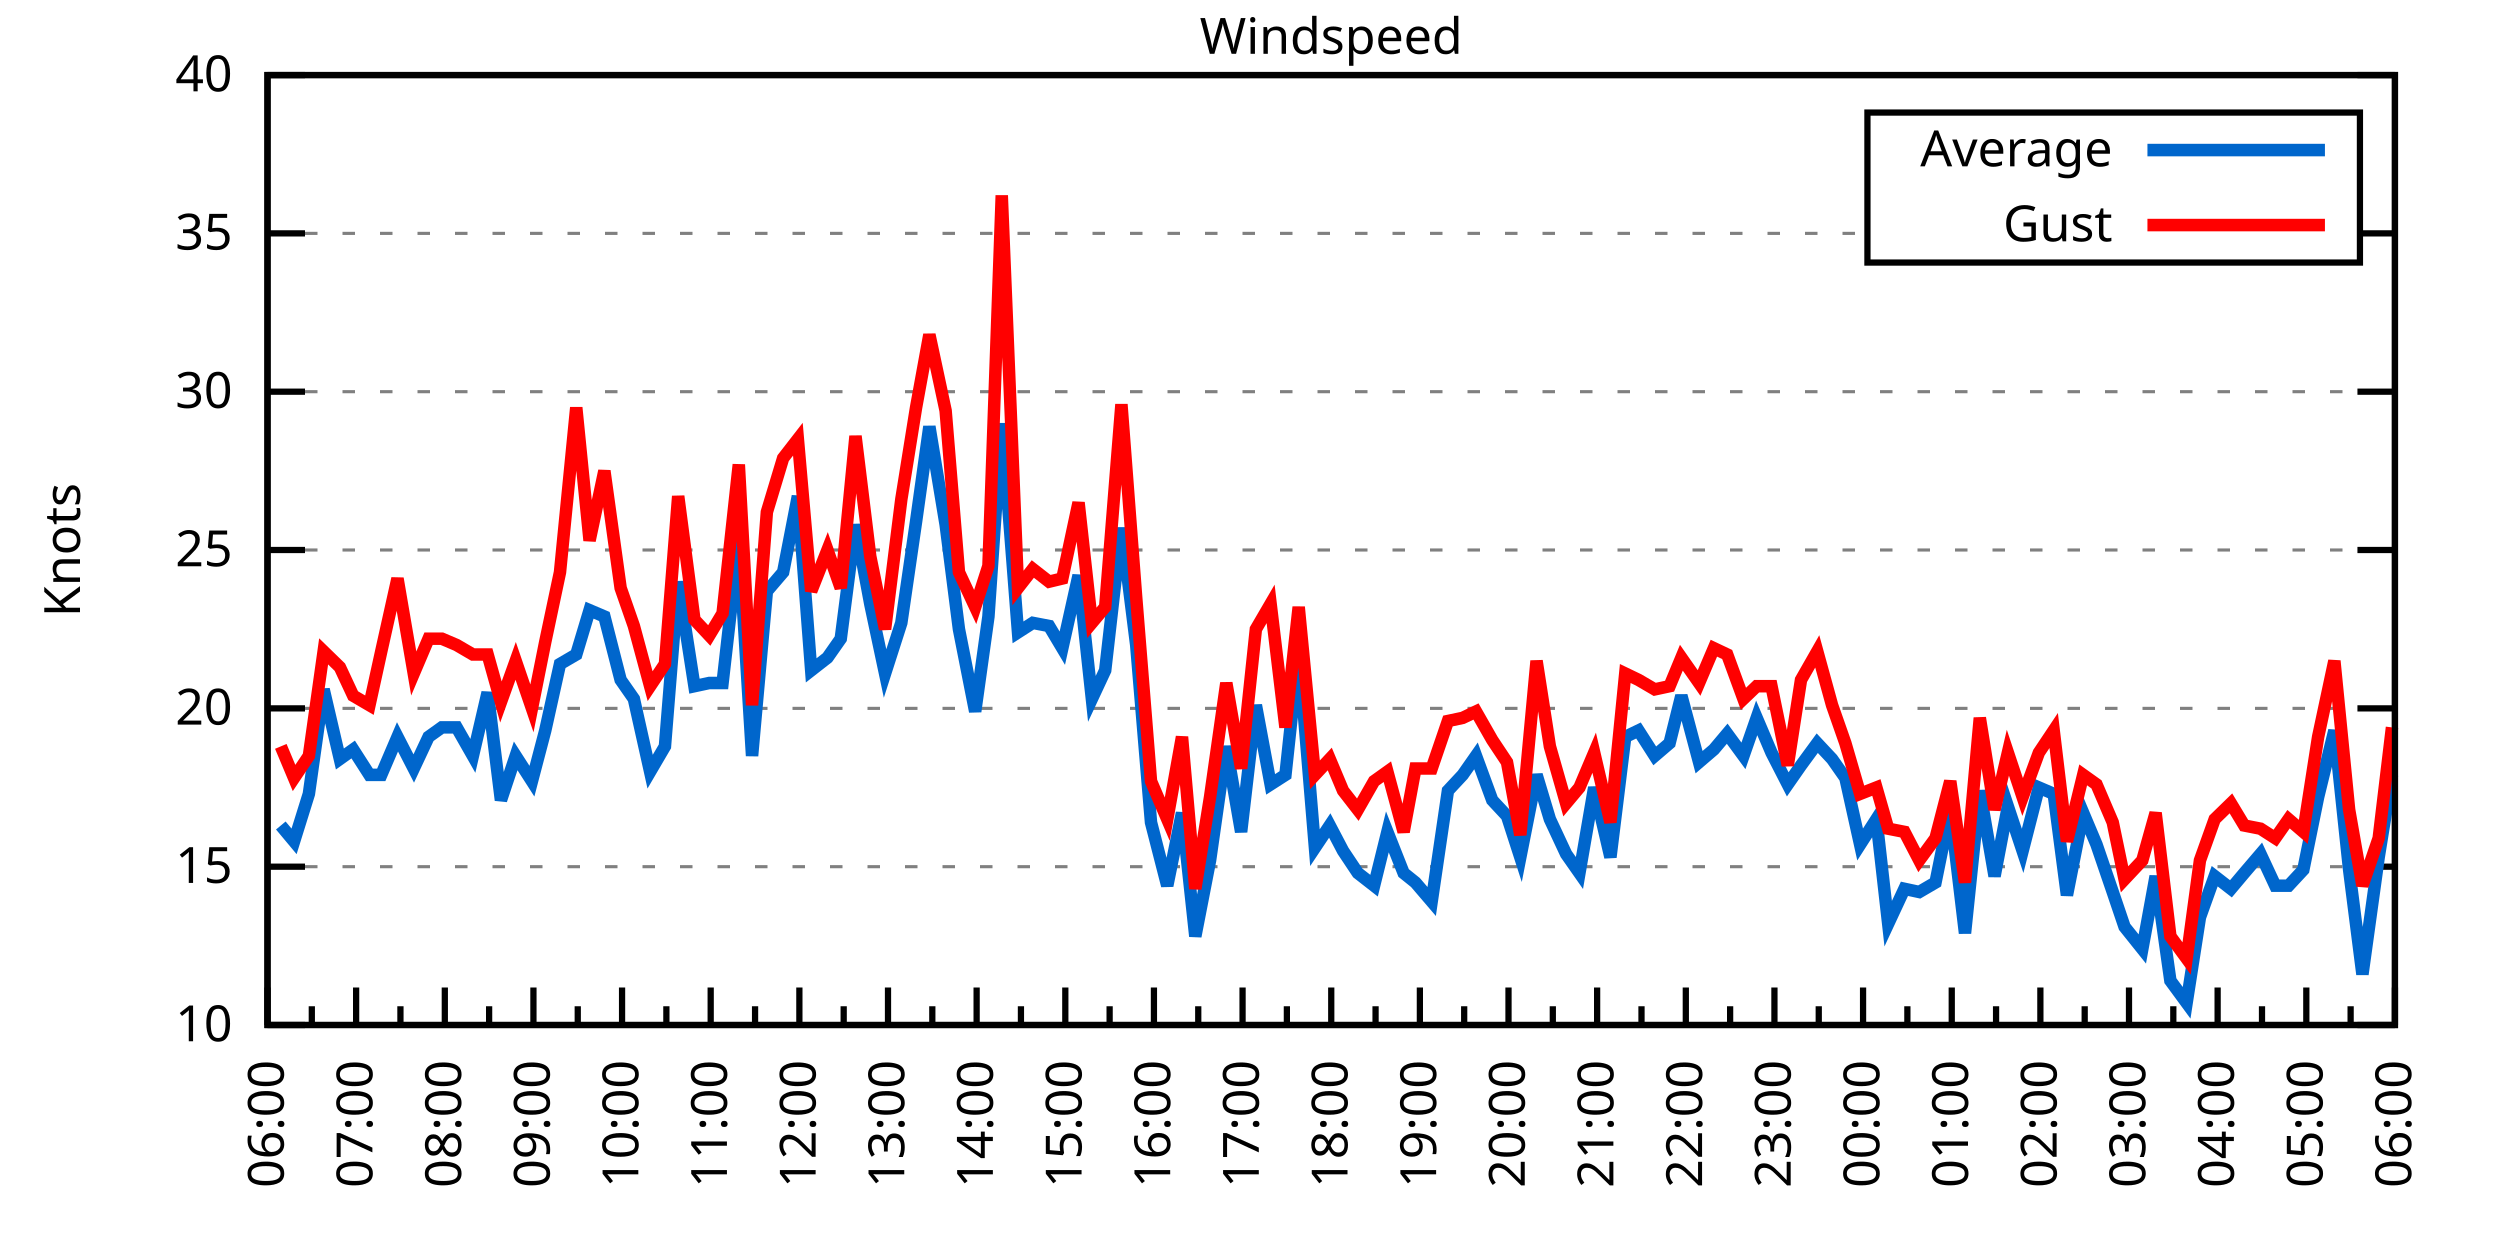
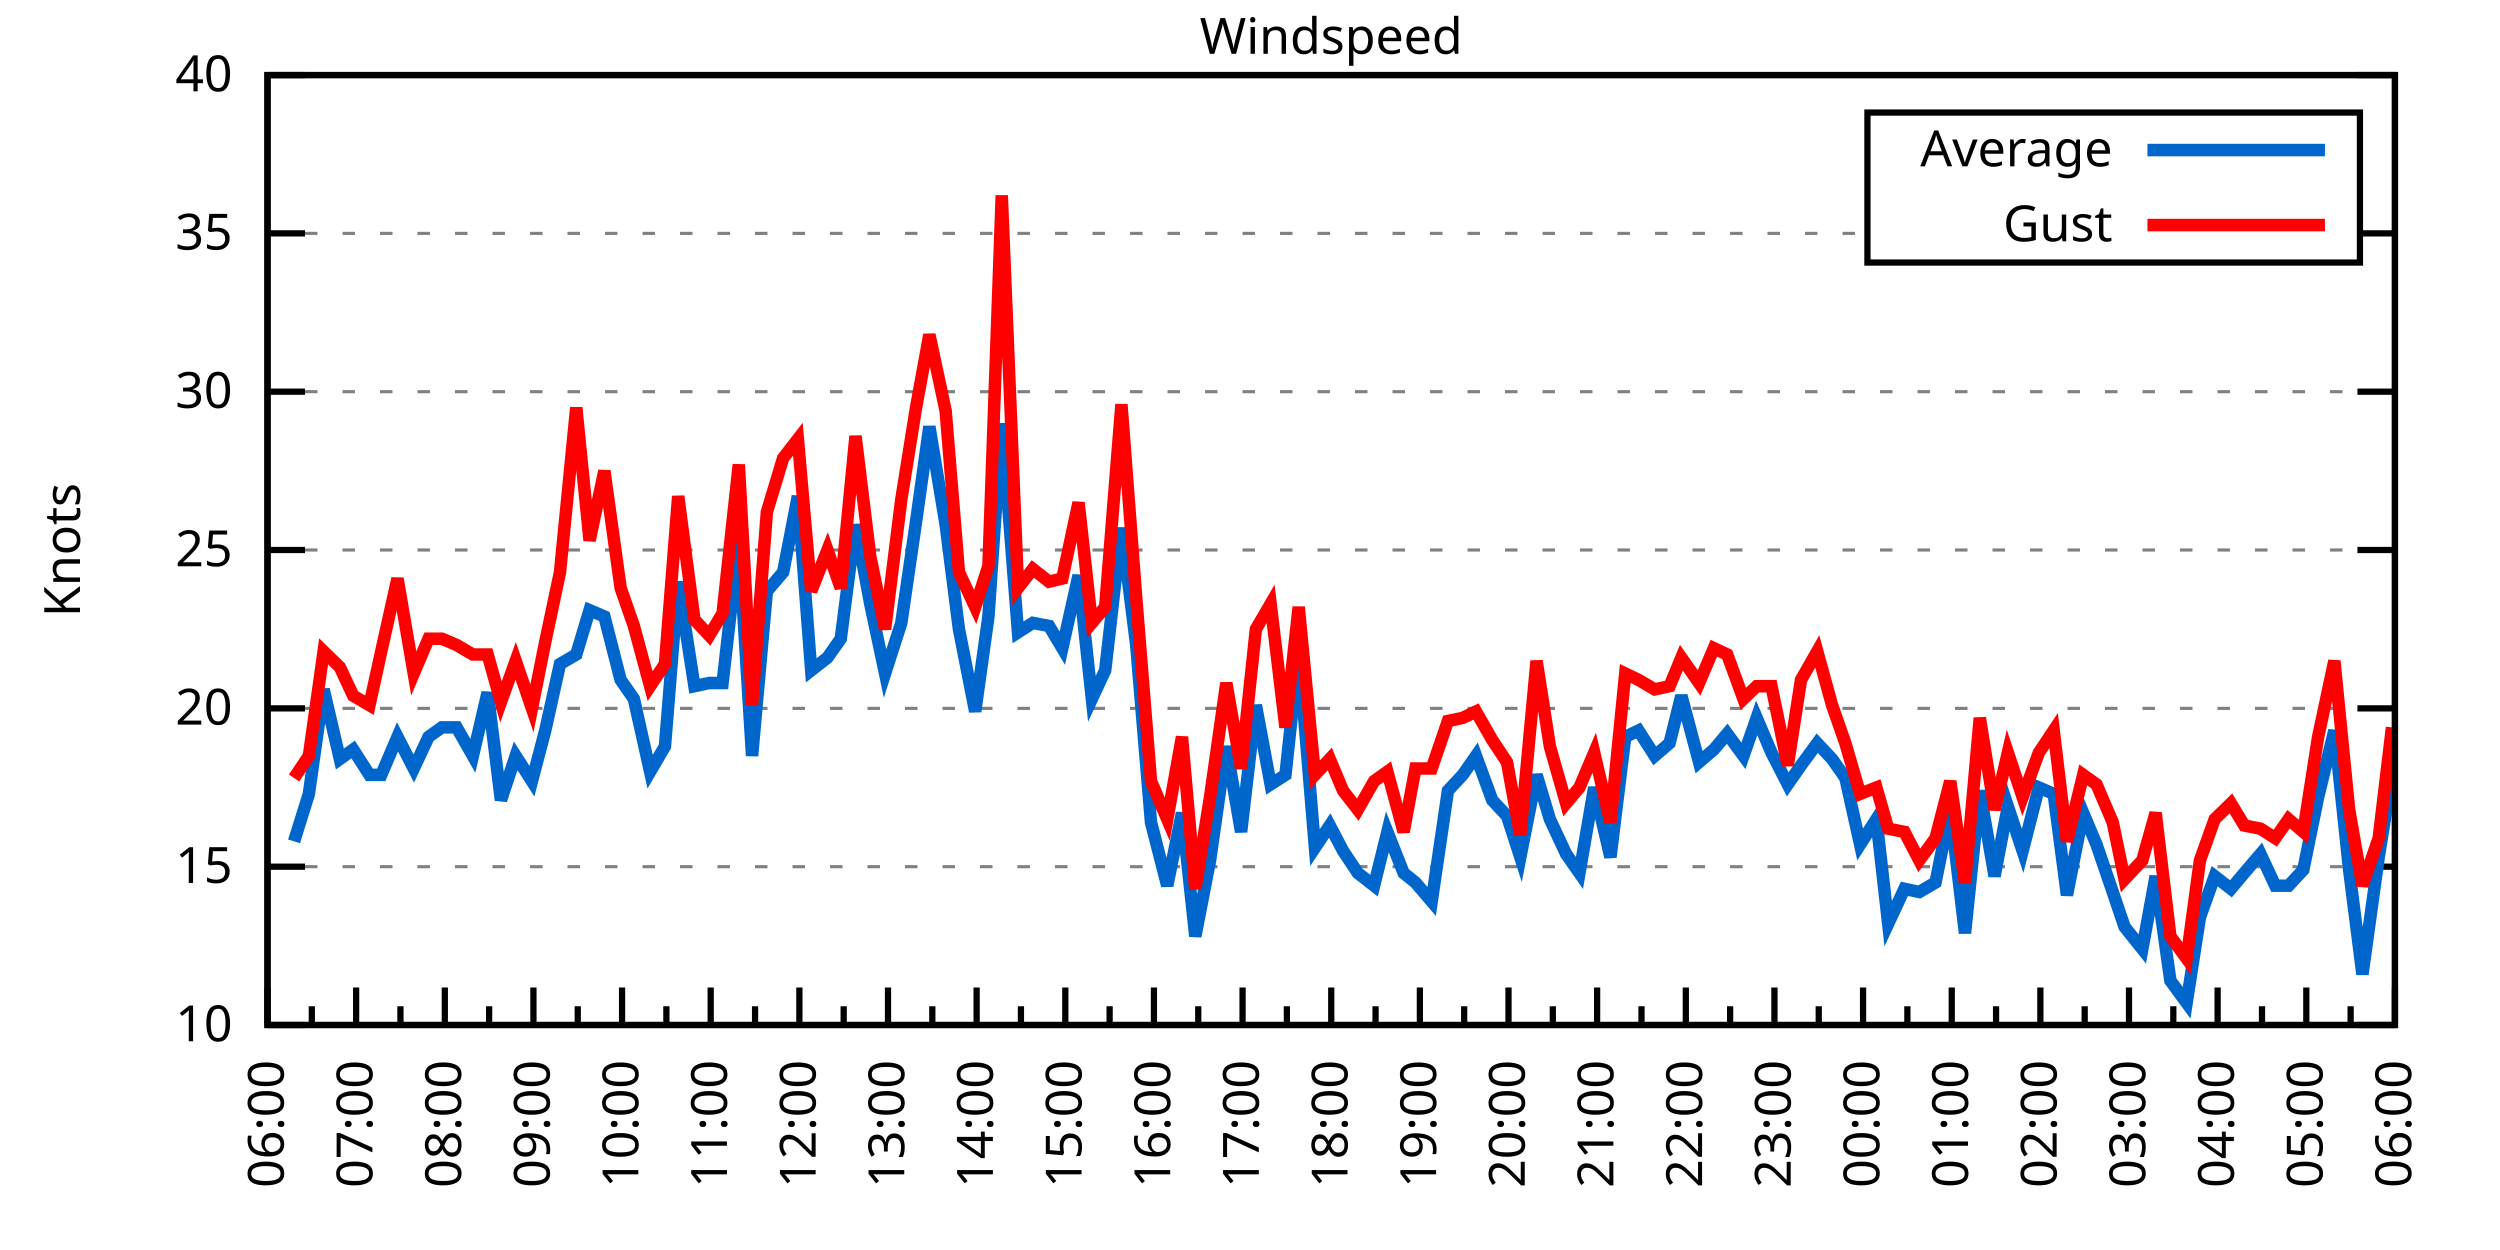
<svg xmlns="http://www.w3.org/2000/svg" xmlns:xlink="http://www.w3.org/1999/xlink" width="400" height="200" viewBox="0 0 400 200">
  <g id="gnuplot_canvas">
    <rect x="0" y="0" width="400" height="200" fill="none" />
    <defs>
      <circle id="gpDot" r="0.5" stroke-width="0.5" stroke="currentColor" />
      <path id="gpPt0" stroke-width="0.333" stroke="currentColor" d="M-1,0 h2 M0,-1 v2" />
      <path id="gpPt1" stroke-width="0.333" stroke="currentColor" d="M-1,-1 L1,1 M1,-1 L-1,1" />
      <path id="gpPt2" stroke-width="0.333" stroke="currentColor" d="M-1,0 L1,0 M0,-1 L0,1 M-1,-1 L1,1 M-1,1 L1,-1" />
      <rect id="gpPt3" stroke-width="0.333" stroke="currentColor" x="-1" y="-1" width="2" height="2" />
      <rect id="gpPt4" stroke-width="0.333" stroke="currentColor" fill="currentColor" x="-1" y="-1" width="2" height="2" />
      <circle id="gpPt5" stroke-width="0.333" stroke="currentColor" cx="0" cy="0" r="1" />
      <use xlink:href="#gpPt5" id="gpPt6" fill="currentColor" stroke="none" />
      <path id="gpPt7" stroke-width="0.333" stroke="currentColor" d="M0,-1.33 L-1.33,0.67 L1.33,0.67 z" />
      <use xlink:href="#gpPt7" id="gpPt8" fill="currentColor" stroke="none" />
      <use xlink:href="#gpPt7" id="gpPt9" stroke="currentColor" transform="rotate(180)" />
      <use xlink:href="#gpPt9" id="gpPt10" fill="currentColor" stroke="none" />
      <use xlink:href="#gpPt3" id="gpPt11" stroke="currentColor" transform="rotate(45)" />
      <use xlink:href="#gpPt11" id="gpPt12" fill="currentColor" stroke="none" />
      <path id="gpPt13" stroke-width="0.333" stroke="currentColor" d="M0,1.330 L1.265,0.411 L0.782,-1.067 L-0.782,-1.076 L-1.265,0.411 z" />
      <use xlink:href="#gpPt13" id="gpPt14" fill="currentColor" stroke="none" />
      <filter id="textbox" filterUnits="objectBoundingBox" x="0" y="0" height="1" width="1">
        <feFlood flood-color="white" flood-opacity="1" result="bgnd" />
        <feComposite in="SourceGraphic" in2="bgnd" operator="atop" />
      </filter>
      <filter id="greybox" filterUnits="objectBoundingBox" x="0" y="0" height="1" width="1">
        <feFlood flood-color="lightgrey" flood-opacity="1" result="grey" />
        <feComposite in="SourceGraphic" in2="grey" operator="atop" />
      </filter>
    </defs>
    <g fill="none" color="white" stroke="currentColor" stroke-width="1.00" stroke-linecap="butt" stroke-linejoin="miter">
</g>
    <g fill="none" color="black" stroke="currentColor" stroke-width="1.00" stroke-linecap="butt" stroke-linejoin="miter">
      <g stroke="none" shape-rendering="crispEdges">
        <polygon fill="rgb(255, 255, 255)" points="42.80,164.00 383.18,164.00 383.18,12.02 42.80,12.02 " />
      </g>
    </g>
    <g fill="none" color="black" stroke="currentColor" stroke-width="1.00" stroke-linecap="butt" stroke-linejoin="miter">
</g>
    <g fill="none" color="black" stroke="black" stroke-width="0.50" stroke-linecap="butt" stroke-linejoin="miter">
</g>
    <g fill="none" color="gray" stroke="currentColor" stroke-width="0.50" stroke-linecap="butt" stroke-linejoin="miter">
      <path stroke="gray" stroke-dasharray="2,4" class="gridline" d="M42.80,164.00 L383.19,164.00  " />
    </g>
    <g fill="none" color="gray" stroke="gray" stroke-width="1.00" stroke-linecap="butt" stroke-linejoin="miter">
</g>
    <g fill="none" color="black" stroke="currentColor" stroke-width="1.00" stroke-linecap="butt" stroke-linejoin="miter">
      <path stroke="black" d="M42.80,164.00 L48.80,164.00 M383.19,164.00 L377.19,164.00  " />
      <g transform="translate(37.20,166.60)" stroke="none" fill="black" font-family="Sans" font-size="8.00" text-anchor="end">
        <text>
          <tspan font-family="Sans"> 10</tspan>
        </text>
      </g>
    </g>
    <g fill="none" color="black" stroke="currentColor" stroke-width="1.00" stroke-linecap="butt" stroke-linejoin="miter">
</g>
    <g fill="none" color="black" stroke="black" stroke-width="0.50" stroke-linecap="butt" stroke-linejoin="miter">
</g>
    <g fill="none" color="gray" stroke="currentColor" stroke-width="0.50" stroke-linecap="butt" stroke-linejoin="miter">
      <path stroke="gray" stroke-dasharray="2,4" class="gridline" d="M42.80,138.67 L383.19,138.67  " />
    </g>
    <g fill="none" color="gray" stroke="gray" stroke-width="1.00" stroke-linecap="butt" stroke-linejoin="miter">
</g>
    <g fill="none" color="black" stroke="currentColor" stroke-width="1.00" stroke-linecap="butt" stroke-linejoin="miter">
      <path stroke="black" d="M42.80,138.67 L48.80,138.67 M383.19,138.67 L377.19,138.67  " />
      <g transform="translate(37.20,141.27)" stroke="none" fill="black" font-family="Sans" font-size="8.00" text-anchor="end">
        <text>
          <tspan font-family="Sans"> 15</tspan>
        </text>
      </g>
    </g>
    <g fill="none" color="black" stroke="currentColor" stroke-width="1.00" stroke-linecap="butt" stroke-linejoin="miter">
</g>
    <g fill="none" color="black" stroke="black" stroke-width="0.50" stroke-linecap="butt" stroke-linejoin="miter">
</g>
    <g fill="none" color="gray" stroke="currentColor" stroke-width="0.50" stroke-linecap="butt" stroke-linejoin="miter">
      <path stroke="gray" stroke-dasharray="2,4" class="gridline" d="M42.80,113.34 L383.19,113.34  " />
    </g>
    <g fill="none" color="gray" stroke="gray" stroke-width="1.00" stroke-linecap="butt" stroke-linejoin="miter">
</g>
    <g fill="none" color="black" stroke="currentColor" stroke-width="1.00" stroke-linecap="butt" stroke-linejoin="miter">
      <path stroke="black" d="M42.80,113.34 L48.80,113.34 M383.19,113.34 L377.19,113.34  " />
      <g transform="translate(37.20,115.94)" stroke="none" fill="black" font-family="Sans" font-size="8.00" text-anchor="end">
        <text>
          <tspan font-family="Sans"> 20</tspan>
        </text>
      </g>
    </g>
    <g fill="none" color="black" stroke="currentColor" stroke-width="1.00" stroke-linecap="butt" stroke-linejoin="miter">
</g>
    <g fill="none" color="black" stroke="black" stroke-width="0.50" stroke-linecap="butt" stroke-linejoin="miter">
</g>
    <g fill="none" color="gray" stroke="currentColor" stroke-width="0.50" stroke-linecap="butt" stroke-linejoin="miter">
      <path stroke="gray" stroke-dasharray="2,4" class="gridline" d="M42.80,88.00 L383.19,88.00  " />
    </g>
    <g fill="none" color="gray" stroke="gray" stroke-width="1.00" stroke-linecap="butt" stroke-linejoin="miter">
</g>
    <g fill="none" color="black" stroke="currentColor" stroke-width="1.00" stroke-linecap="butt" stroke-linejoin="miter">
      <path stroke="black" d="M42.80,88.00 L48.80,88.00 M383.19,88.00 L377.19,88.00  " />
      <g transform="translate(37.20,90.60)" stroke="none" fill="black" font-family="Sans" font-size="8.00" text-anchor="end">
        <text>
          <tspan font-family="Sans"> 25</tspan>
        </text>
      </g>
    </g>
    <g fill="none" color="black" stroke="currentColor" stroke-width="1.00" stroke-linecap="butt" stroke-linejoin="miter">
</g>
    <g fill="none" color="black" stroke="black" stroke-width="0.50" stroke-linecap="butt" stroke-linejoin="miter">
</g>
    <g fill="none" color="gray" stroke="currentColor" stroke-width="0.50" stroke-linecap="butt" stroke-linejoin="miter">
      <path stroke="gray" stroke-dasharray="2,4" class="gridline" d="M42.80,62.67 L383.19,62.67  " />
    </g>
    <g fill="none" color="gray" stroke="gray" stroke-width="1.00" stroke-linecap="butt" stroke-linejoin="miter">
</g>
    <g fill="none" color="black" stroke="currentColor" stroke-width="1.00" stroke-linecap="butt" stroke-linejoin="miter">
      <path stroke="black" d="M42.80,62.67 L48.80,62.67 M383.19,62.67 L377.19,62.67  " />
      <g transform="translate(37.20,65.27)" stroke="none" fill="black" font-family="Sans" font-size="8.00" text-anchor="end">
        <text>
          <tspan font-family="Sans"> 30</tspan>
        </text>
      </g>
    </g>
    <g fill="none" color="black" stroke="currentColor" stroke-width="1.00" stroke-linecap="butt" stroke-linejoin="miter">
</g>
    <g fill="none" color="black" stroke="black" stroke-width="0.50" stroke-linecap="butt" stroke-linejoin="miter">
</g>
    <g fill="none" color="gray" stroke="currentColor" stroke-width="0.50" stroke-linecap="butt" stroke-linejoin="miter">
      <path stroke="gray" stroke-dasharray="2,4" class="gridline" d="M42.80,37.34 L298.79,37.34 M377.59,37.34 L383.19,37.34  " />
    </g>
    <g fill="none" color="gray" stroke="gray" stroke-width="1.00" stroke-linecap="butt" stroke-linejoin="miter">
</g>
    <g fill="none" color="black" stroke="currentColor" stroke-width="1.00" stroke-linecap="butt" stroke-linejoin="miter">
      <path stroke="black" d="M42.80,37.34 L48.80,37.34 M383.19,37.34 L377.19,37.34  " />
      <g transform="translate(37.20,39.94)" stroke="none" fill="black" font-family="Sans" font-size="8.00" text-anchor="end">
        <text>
          <tspan font-family="Sans"> 35</tspan>
        </text>
      </g>
    </g>
    <g fill="none" color="black" stroke="currentColor" stroke-width="1.00" stroke-linecap="butt" stroke-linejoin="miter">
</g>
    <g fill="none" color="black" stroke="black" stroke-width="0.50" stroke-linecap="butt" stroke-linejoin="miter">
</g>
    <g fill="none" color="gray" stroke="currentColor" stroke-width="0.50" stroke-linecap="butt" stroke-linejoin="miter">
      <path stroke="gray" stroke-dasharray="2,4" class="gridline" d="M42.80,12.01 L383.19,12.01  " />
    </g>
    <g fill="none" color="gray" stroke="gray" stroke-width="1.00" stroke-linecap="butt" stroke-linejoin="miter">
</g>
    <g fill="none" color="black" stroke="currentColor" stroke-width="1.00" stroke-linecap="butt" stroke-linejoin="miter">
      <path stroke="black" d="M42.80,12.01 L48.80,12.01 M383.19,12.01 L377.19,12.01  " />
      <g transform="translate(37.20,14.61)" stroke="none" fill="black" font-family="Sans" font-size="8.00" text-anchor="end">
        <text>
          <tspan font-family="Sans"> 40</tspan>
        </text>
      </g>
    </g>
    <g fill="none" color="black" stroke="currentColor" stroke-width="1.00" stroke-linecap="butt" stroke-linejoin="miter">
      <path stroke="black" d="M42.80,164.00 L42.80,158.00  " />
      <g transform="translate(45.40,169.60) rotate(270)" stroke="none" fill="black" font-family="Sans" font-size="8.00" text-anchor="end">
        <text>
          <tspan font-family="Sans">06:00</tspan>
        </text>
      </g>
    </g>
    <g fill="none" color="black" stroke="currentColor" stroke-width="1.00" stroke-linecap="butt" stroke-linejoin="miter">
      <path stroke="black" d="M49.89,164.00 L49.89,161.00 M56.98,164.00 L56.98,158.00  " />
      <g transform="translate(59.58,169.60) rotate(270)" stroke="none" fill="black" font-family="Sans" font-size="8.00" text-anchor="end">
        <text>
          <tspan font-family="Sans">07:00</tspan>
        </text>
      </g>
    </g>
    <g fill="none" color="black" stroke="currentColor" stroke-width="1.00" stroke-linecap="butt" stroke-linejoin="miter">
      <path stroke="black" d="M64.07,164.00 L64.07,161.00 M71.17,164.00 L71.17,158.00  " />
      <g transform="translate(73.77,169.60) rotate(270)" stroke="none" fill="black" font-family="Sans" font-size="8.00" text-anchor="end">
        <text>
          <tspan font-family="Sans">08:00</tspan>
        </text>
      </g>
    </g>
    <g fill="none" color="black" stroke="currentColor" stroke-width="1.00" stroke-linecap="butt" stroke-linejoin="miter">
      <path stroke="black" d="M78.26,164.00 L78.26,161.00 M85.35,164.00 L85.35,158.00  " />
      <g transform="translate(87.95,169.60) rotate(270)" stroke="none" fill="black" font-family="Sans" font-size="8.00" text-anchor="end">
        <text>
          <tspan font-family="Sans">09:00</tspan>
        </text>
      </g>
    </g>
    <g fill="none" color="black" stroke="currentColor" stroke-width="1.00" stroke-linecap="butt" stroke-linejoin="miter">
      <path stroke="black" d="M92.44,164.00 L92.44,161.00 M99.53,164.00 L99.53,158.00  " />
      <g transform="translate(102.13,169.60) rotate(270)" stroke="none" fill="black" font-family="Sans" font-size="8.00" text-anchor="end">
        <text>
          <tspan font-family="Sans">10:00</tspan>
        </text>
      </g>
    </g>
    <g fill="none" color="black" stroke="currentColor" stroke-width="1.00" stroke-linecap="butt" stroke-linejoin="miter">
      <path stroke="black" d="M106.62,164.00 L106.62,161.00 M113.71,164.00 L113.71,158.00  " />
      <g transform="translate(116.31,169.60) rotate(270)" stroke="none" fill="black" font-family="Sans" font-size="8.00" text-anchor="end">
        <text>
          <tspan font-family="Sans">11:00</tspan>
        </text>
      </g>
    </g>
    <g fill="none" color="black" stroke="currentColor" stroke-width="1.00" stroke-linecap="butt" stroke-linejoin="miter">
      <path stroke="black" d="M120.81,164.00 L120.81,161.00 M127.90,164.00 L127.90,158.00  " />
      <g transform="translate(130.50,169.60) rotate(270)" stroke="none" fill="black" font-family="Sans" font-size="8.00" text-anchor="end">
        <text>
          <tspan font-family="Sans">12:00</tspan>
        </text>
      </g>
    </g>
    <g fill="none" color="black" stroke="currentColor" stroke-width="1.00" stroke-linecap="butt" stroke-linejoin="miter">
      <path stroke="black" d="M134.99,164.00 L134.99,161.00 M142.08,164.00 L142.08,158.00  " />
      <g transform="translate(144.68,169.60) rotate(270)" stroke="none" fill="black" font-family="Sans" font-size="8.00" text-anchor="end">
        <text>
          <tspan font-family="Sans">13:00</tspan>
        </text>
      </g>
    </g>
    <g fill="none" color="black" stroke="currentColor" stroke-width="1.00" stroke-linecap="butt" stroke-linejoin="miter">
      <path stroke="black" d="M149.17,164.00 L149.17,161.00 M156.26,164.00 L156.26,158.00  " />
      <g transform="translate(158.86,169.60) rotate(270)" stroke="none" fill="black" font-family="Sans" font-size="8.00" text-anchor="end">
        <text>
          <tspan font-family="Sans">14:00</tspan>
        </text>
      </g>
    </g>
    <g fill="none" color="black" stroke="currentColor" stroke-width="1.00" stroke-linecap="butt" stroke-linejoin="miter">
      <path stroke="black" d="M163.35,164.00 L163.35,161.00 M170.45,164.00 L170.45,158.00  " />
      <g transform="translate(173.05,169.60) rotate(270)" stroke="none" fill="black" font-family="Sans" font-size="8.00" text-anchor="end">
        <text>
          <tspan font-family="Sans">15:00</tspan>
        </text>
      </g>
    </g>
    <g fill="none" color="black" stroke="currentColor" stroke-width="1.00" stroke-linecap="butt" stroke-linejoin="miter">
      <path stroke="black" d="M177.54,164.00 L177.54,161.00 M184.63,164.00 L184.63,158.00  " />
      <g transform="translate(187.23,169.60) rotate(270)" stroke="none" fill="black" font-family="Sans" font-size="8.00" text-anchor="end">
        <text>
          <tspan font-family="Sans">16:00</tspan>
        </text>
      </g>
    </g>
    <g fill="none" color="black" stroke="currentColor" stroke-width="1.00" stroke-linecap="butt" stroke-linejoin="miter">
      <path stroke="black" d="M191.72,164.00 L191.72,161.00 M198.81,164.00 L198.81,158.00  " />
      <g transform="translate(201.41,169.60) rotate(270)" stroke="none" fill="black" font-family="Sans" font-size="8.00" text-anchor="end">
        <text>
          <tspan font-family="Sans">17:00</tspan>
        </text>
      </g>
    </g>
    <g fill="none" color="black" stroke="currentColor" stroke-width="1.00" stroke-linecap="butt" stroke-linejoin="miter">
      <path stroke="black" d="M205.90,164.00 L205.90,161.00 M213.00,164.00 L213.00,158.00  " />
      <g transform="translate(215.60,169.60) rotate(270)" stroke="none" fill="black" font-family="Sans" font-size="8.00" text-anchor="end">
        <text>
          <tspan font-family="Sans">18:00</tspan>
        </text>
      </g>
    </g>
    <g fill="none" color="black" stroke="currentColor" stroke-width="1.00" stroke-linecap="butt" stroke-linejoin="miter">
      <path stroke="black" d="M220.09,164.00 L220.09,161.00 M227.18,164.00 L227.18,158.00  " />
      <g transform="translate(229.78,169.60) rotate(270)" stroke="none" fill="black" font-family="Sans" font-size="8.00" text-anchor="end">
        <text>
          <tspan font-family="Sans">19:00</tspan>
        </text>
      </g>
    </g>
    <g fill="none" color="black" stroke="currentColor" stroke-width="1.00" stroke-linecap="butt" stroke-linejoin="miter">
      <path stroke="black" d="M234.27,164.00 L234.27,161.00 M241.36,164.00 L241.36,158.00  " />
      <g transform="translate(243.96,169.60) rotate(270)" stroke="none" fill="black" font-family="Sans" font-size="8.00" text-anchor="end">
        <text>
          <tspan font-family="Sans">20:00</tspan>
        </text>
      </g>
    </g>
    <g fill="none" color="black" stroke="currentColor" stroke-width="1.00" stroke-linecap="butt" stroke-linejoin="miter">
      <path stroke="black" d="M248.45,164.00 L248.45,161.00 M255.54,164.00 L255.54,158.00  " />
      <g transform="translate(258.14,169.60) rotate(270)" stroke="none" fill="black" font-family="Sans" font-size="8.00" text-anchor="end">
        <text>
          <tspan font-family="Sans">21:00</tspan>
        </text>
      </g>
    </g>
    <g fill="none" color="black" stroke="currentColor" stroke-width="1.00" stroke-linecap="butt" stroke-linejoin="miter">
      <path stroke="black" d="M262.64,164.00 L262.64,161.00 M269.73,164.00 L269.73,158.00  " />
      <g transform="translate(272.33,169.60) rotate(270)" stroke="none" fill="black" font-family="Sans" font-size="8.00" text-anchor="end">
        <text>
          <tspan font-family="Sans">22:00</tspan>
        </text>
      </g>
    </g>
    <g fill="none" color="black" stroke="currentColor" stroke-width="1.00" stroke-linecap="butt" stroke-linejoin="miter">
      <path stroke="black" d="M276.82,164.00 L276.82,161.00 M283.91,164.00 L283.91,158.00  " />
      <g transform="translate(286.51,169.60) rotate(270)" stroke="none" fill="black" font-family="Sans" font-size="8.00" text-anchor="end">
        <text>
          <tspan font-family="Sans">23:00</tspan>
        </text>
      </g>
    </g>
    <g fill="none" color="black" stroke="currentColor" stroke-width="1.00" stroke-linecap="butt" stroke-linejoin="miter">
      <path stroke="black" d="M291.00,164.00 L291.00,161.00 M298.09,164.00 L298.09,158.00  " />
      <g transform="translate(300.69,169.60) rotate(270)" stroke="none" fill="black" font-family="Sans" font-size="8.00" text-anchor="end">
        <text>
          <tspan font-family="Sans">00:00</tspan>
        </text>
      </g>
    </g>
    <g fill="none" color="black" stroke="currentColor" stroke-width="1.00" stroke-linecap="butt" stroke-linejoin="miter">
      <path stroke="black" d="M305.18,164.00 L305.18,161.00 M312.28,164.00 L312.28,158.00  " />
      <g transform="translate(314.88,169.60) rotate(270)" stroke="none" fill="black" font-family="Sans" font-size="8.00" text-anchor="end">
        <text>
          <tspan font-family="Sans">01:00</tspan>
        </text>
      </g>
    </g>
    <g fill="none" color="black" stroke="currentColor" stroke-width="1.00" stroke-linecap="butt" stroke-linejoin="miter">
      <path stroke="black" d="M319.37,164.00 L319.37,161.00 M326.46,164.00 L326.46,158.00  " />
      <g transform="translate(329.06,169.60) rotate(270)" stroke="none" fill="black" font-family="Sans" font-size="8.00" text-anchor="end">
        <text>
          <tspan font-family="Sans">02:00</tspan>
        </text>
      </g>
    </g>
    <g fill="none" color="black" stroke="currentColor" stroke-width="1.00" stroke-linecap="butt" stroke-linejoin="miter">
      <path stroke="black" d="M333.55,164.00 L333.55,161.00 M340.64,164.00 L340.64,158.00  " />
      <g transform="translate(343.24,169.60) rotate(270)" stroke="none" fill="black" font-family="Sans" font-size="8.00" text-anchor="end">
        <text>
          <tspan font-family="Sans">03:00</tspan>
        </text>
      </g>
    </g>
    <g fill="none" color="black" stroke="currentColor" stroke-width="1.00" stroke-linecap="butt" stroke-linejoin="miter">
      <path stroke="black" d="M347.73,164.00 L347.73,161.00 M354.82,164.00 L354.82,158.00  " />
      <g transform="translate(357.42,169.60) rotate(270)" stroke="none" fill="black" font-family="Sans" font-size="8.00" text-anchor="end">
        <text>
          <tspan font-family="Sans">04:00</tspan>
        </text>
      </g>
    </g>
    <g fill="none" color="black" stroke="currentColor" stroke-width="1.00" stroke-linecap="butt" stroke-linejoin="miter">
      <path stroke="black" d="M361.92,164.00 L361.92,161.00 M369.01,164.00 L369.01,158.00  " />
      <g transform="translate(371.61,169.60) rotate(270)" stroke="none" fill="black" font-family="Sans" font-size="8.00" text-anchor="end">
        <text>
          <tspan font-family="Sans">05:00</tspan>
        </text>
      </g>
    </g>
    <g fill="none" color="black" stroke="currentColor" stroke-width="1.00" stroke-linecap="butt" stroke-linejoin="miter">
      <path stroke="black" d="M376.10,164.00 L376.10,161.00 M383.19,164.00 L383.19,158.00  " />
      <g transform="translate(385.79,169.60) rotate(270)" stroke="none" fill="black" font-family="Sans" font-size="8.00" text-anchor="end">
        <text>
          <tspan font-family="Sans">06:00</tspan>
        </text>
      </g>
    </g>
    <g fill="none" color="black" stroke="currentColor" stroke-width="1.00" stroke-linecap="butt" stroke-linejoin="miter">
</g>
    <g fill="none" color="black" stroke="currentColor" stroke-width="1.00" stroke-linecap="butt" stroke-linejoin="miter">
      <path stroke="black" d="M42.80,12.01 L42.80,164.00 L383.19,164.00 L383.19,12.01 L42.80,12.01 Z  " />
    </g>
    <g fill="none" color="black" stroke="currentColor" stroke-width="1.00" stroke-linecap="butt" stroke-linejoin="miter">
      <g transform="translate(12.80,88.01) rotate(270)" stroke="none" fill="black" font-family="Sans" font-size="8.00" text-anchor="middle">
        <text>
          <tspan font-family="Sans">Knots</tspan>
        </text>
      </g>
    </g>
    <g fill="none" color="black" stroke="currentColor" stroke-width="1.00" stroke-linecap="butt" stroke-linejoin="miter">
</g>
    <g fill="none" color="black" stroke="currentColor" stroke-width="1.00" stroke-linecap="butt" stroke-linejoin="miter">
      <path stroke="black" d="M298.79,42.01 L298.79,18.01 L377.59,18.01 L377.59,42.01 L298.79,42.01 Z  " />
    </g>
    <g id="Windspeed_plot_1">
      <g fill="none" color="white" stroke="black" stroke-width="2.00" stroke-linecap="butt" stroke-linejoin="miter">
</g>
      <g fill="none" color="black" stroke="currentColor" stroke-width="2.00" stroke-linecap="butt" stroke-linejoin="miter">
        <g transform="translate(337.99,26.61)" stroke="none" fill="black" font-family="Sans" font-size="8.00" text-anchor="end">
          <text>
            <tspan font-family="Sans">Average</tspan>
          </text>
        </g>
      </g>
      <g fill="none" color="black" stroke="currentColor" stroke-width="2.00" stroke-linecap="butt" stroke-linejoin="miter">
-         <path stroke="rgb(  0, 102, 204)" d="M343.59,24.01 L371.99,24.01 M44.93,132.08 L47.05,134.62 L49.42,127.02 L51.78,110.30 L54.38,121.44 L56.51,119.92   L59.11,123.98 L61.00,123.98 L63.60,117.90 L66.20,122.96 L68.57,117.90 L70.69,116.38 L73.06,116.38 L75.66,120.94   L78.02,110.80 L80.15,128.03 L82.51,120.94 L85.11,124.99 L87.24,116.88 L89.60,106.24 L92.20,104.72 L94.33,97.63   L96.70,98.64 L99.30,108.78 L101.42,111.82 L104.02,123.47 L106.39,119.42 L108.51,93.07 L111.11,109.79 L113.48,109.28   L115.61,109.28 L118.21,86.49 L120.33,120.94 L122.70,94.59 L125.30,91.55 L127.66,79.39 L129.79,107.26 L132.39,105.23   L134.52,102.19 L136.88,83.95 L139.24,96.62 L141.61,107.76 L144.21,99.66 L146.57,83.45 L148.70,68.25 L151.30,83.95   L153.43,100.67 L156.03,113.84 L158.15,98.64 L160.28,67.74 L162.88,101.18 L165.25,99.66 L167.85,100.16 L169.97,103.71   L172.57,92.06 L174.70,111.82 L176.83,107.26 L179.43,84.46 L181.79,103.20 L184.16,131.58 L186.76,141.71 L189.12,130.06   L191.25,149.81 L193.61,137.66 L196.21,119.42 L198.58,133.10 L200.94,112.83 L203.30,125.50 L205.67,123.98 L207.79,104.22   L210.39,135.63 L212.76,132.08 L214.89,136.14 L217.25,139.68 L219.85,141.71 L221.98,133.10 L224.58,139.68 L226.47,141.20   L229.07,144.24 L231.67,126.51 L234.03,123.98 L236.16,120.94 L238.76,128.03 L241.12,130.56 L243.25,137.15 L245.85,123.98   L247.98,131.07 L250.58,136.64 L252.71,139.68 L255.07,126.00 L257.67,137.15 L260.04,117.90 L262.16,116.88 L264.76,120.94   L267.13,118.91 L269.02,111.31 L271.85,121.95 L274.22,119.92 L276.35,117.39 L278.95,120.94 L281.07,114.86 L283.44,120.43   L286.04,125.50 L288.16,122.46 L290.76,118.91 L293.13,121.44 L295.26,124.48 L297.62,135.12 L300.22,131.07 L302.11,147.79   L304.71,142.21 L307.08,142.72 L309.68,141.20 L312.04,129.55 L314.40,149.31 L316.77,126.51 L319.13,140.19 L321.26,129.04   L323.62,136.14 L326.22,126.00 L328.59,127.02 L330.71,143.23 L333.31,130.06 L335.44,135.12 L338.04,142.72 L339.93,148.29   L342.77,151.84 L344.90,140.19 L347.26,156.91 L349.86,160.45 L351.99,146.77 L354.35,140.19 L356.95,142.21 L359.08,139.68   L361.68,136.64 L364.04,141.71 L366.17,141.71 L368.53,139.17 L370.90,127.52 L373.50,116.88 L375.86,139.17 L377.99,155.89   L380.59,137.15 L382.72,123.98  " />
+         <path stroke="rgb(  0, 102, 204)" d="M343.59,24.01 L371.99,24.01 M47.05,134.62 L49.42,127.02 L51.78,110.30 L54.38,121.44 L56.51,119.92 L59.11,123.98   L61.00,123.98 L63.60,117.90 L66.20,122.96 L68.57,117.90 L70.69,116.38 L73.06,116.38 L75.66,120.94 L78.02,110.80   L80.15,128.03 L82.51,120.94 L85.11,124.99 L87.24,116.88 L89.60,106.24 L92.20,104.72 L94.33,97.63 L96.70,98.64   L99.30,108.78 L101.42,111.82 L104.02,123.47 L106.39,119.42 L108.51,93.07 L111.11,109.79 L113.48,109.28 L115.61,109.28   L118.21,86.49 L120.33,120.94 L122.70,94.59 L125.30,91.55 L127.66,79.39 L129.79,107.26 L132.39,105.23 L134.52,102.19   L136.88,83.95 L139.24,96.62 L141.61,107.76 L144.21,99.66 L146.57,83.45 L148.70,68.25 L151.30,83.95 L153.43,100.67   L156.03,113.84 L158.15,98.64 L160.28,67.74 L162.88,101.18 L165.25,99.66 L167.85,100.16 L169.97,103.71 L172.57,92.06   L174.70,111.82 L176.83,107.26 L179.43,84.46 L181.79,103.20 L184.16,131.58 L186.76,141.71 L189.12,130.06 L191.25,149.81   L193.61,137.66 L196.21,119.42 L198.58,133.10 L200.94,112.83 L203.30,125.50 L205.67,123.98 L207.79,104.22 L210.39,135.63   L212.76,132.08 L214.89,136.14 L217.25,139.68 L219.85,141.71 L221.98,133.10 L224.58,139.68 L226.47,141.20 L229.07,144.24   L231.67,126.51 L234.03,123.98 L236.16,120.94 L238.76,128.03 L241.12,130.56 L243.25,137.15 L245.85,123.98 L247.98,131.07   L250.58,136.64 L252.71,139.68 L255.07,126.00 L257.67,137.15 L260.04,117.90 L262.16,116.88 L264.76,120.94 L267.13,118.91   L269.02,111.31 L271.85,121.95 L274.22,119.92 L276.35,117.39 L278.95,120.94 L281.07,114.86 L283.44,120.43 L286.04,125.50   L288.16,122.46 L290.76,118.91 L293.13,121.44 L295.26,124.48 L297.62,135.12 L300.22,131.07 L302.11,147.79 L304.71,142.21   L307.08,142.72 L309.68,141.20 L312.04,129.55 L314.40,149.31 L316.77,126.51 L319.13,140.19 L321.26,129.04 L323.62,136.14   L326.22,126.00 L328.59,127.02 L330.71,143.23 L333.31,130.06 L335.44,135.12 L338.04,142.72 L339.93,148.29 L342.77,151.84   L344.90,140.19 L347.26,156.91 L349.86,160.45 L351.99,146.77 L354.35,140.19 L356.95,142.21 L359.08,139.68 L361.68,136.64   L364.04,141.71 L366.17,141.71 L368.53,139.17 L370.90,127.52 L373.50,116.88 L375.86,139.17 L377.99,155.89 L380.59,137.15   L382.72,123.98  " />
      </g>
    </g>
    <g id="Windspeed_plot_2">
      <g fill="none" color="black" stroke="currentColor" stroke-width="2.00" stroke-linecap="butt" stroke-linejoin="miter">
        <g transform="translate(337.99,38.61)" stroke="none" fill="black" font-family="Sans" font-size="8.00" text-anchor="end">
          <text>
            <tspan font-family="Sans">Gust</tspan>
          </text>
        </g>
      </g>
      <g fill="none" color="black" stroke="currentColor" stroke-width="2.00" stroke-linecap="butt" stroke-linejoin="miter">
-         <path stroke="rgb(255,   0,   0)" d="M343.59,36.01 L371.99,36.01 M44.93,119.42 L47.05,124.48 L49.42,120.94 L51.78,104.22 L54.38,106.75 L56.51,111.31   L59.11,112.83 L61.00,104.22 L63.60,92.56 L66.20,107.76 L68.57,102.19 L70.69,102.19 L73.06,103.20 L75.66,104.72   L78.02,104.72 L80.15,112.32 L82.51,105.74 L85.11,113.34 L87.24,102.70 L89.60,91.55 L92.20,65.21 L94.33,86.49   L96.70,75.34 L99.30,94.08 L101.42,100.16 L104.02,109.79 L106.39,106.24 L108.51,79.39 L111.11,99.15 L113.48,101.68   L115.61,98.14 L118.21,74.33 L120.33,112.83 L122.70,81.93 L125.30,73.31 L127.66,70.27 L129.79,94.59 L132.39,88.00   L134.52,94.08 L136.88,69.77 L139.24,89.02 L141.61,100.67 L144.21,79.90 L146.57,65.21 L148.70,53.55 L151.30,65.71   L153.43,91.55 L156.03,97.12 L158.15,90.54 L160.28,31.26 L162.88,94.08 L165.25,91.04 L167.85,93.07 L169.97,92.56   L172.57,80.41 L174.70,99.66 L176.83,97.12 L179.43,64.70 L181.79,95.60 L184.16,124.99 L186.76,131.07 L189.12,117.90   L191.25,142.21 L193.61,127.52 L196.21,109.28 L198.58,122.96 L200.94,100.67 L203.30,96.62 L205.67,116.38 L207.79,97.12   L210.39,123.98 L212.76,121.44 L214.89,126.51 L217.25,129.55 L219.85,124.99 L221.98,123.47 L224.58,133.10 L226.47,122.96   L229.07,122.96 L231.67,115.36 L234.03,114.86 L236.16,113.84 L238.76,118.40 L241.12,121.95 L243.25,133.60 L245.85,105.74   L247.98,119.42 L250.58,128.54 L252.71,126.00 L255.07,120.43 L257.67,131.58 L260.04,107.76 L262.16,108.78 L264.76,110.30   L267.13,109.79 L269.02,105.23 L271.85,109.28 L274.22,103.71 L276.35,104.72 L278.95,111.82 L281.07,109.79 L283.44,109.79   L286.04,122.46 L288.16,108.78 L290.76,104.22 L293.13,112.83 L295.26,118.91 L297.62,127.02 L300.22,126.00 L302.11,132.59   L304.71,133.10 L307.08,137.66 L309.68,134.11 L312.04,124.99 L314.40,141.20 L316.77,114.86 L319.13,129.55 L321.26,120.43   L323.62,127.52 L326.22,120.43 L328.59,116.88 L330.71,134.62 L333.31,123.98 L335.44,125.50 L338.04,131.58 L339.93,140.69   L342.77,137.66 L344.90,130.06 L347.26,149.81 L349.86,153.36 L351.99,137.66 L354.35,131.07 L356.95,128.54 L359.08,132.08   L361.68,132.59 L364.04,134.11 L366.17,131.07 L368.53,133.10 L370.90,117.90 L373.50,105.74 L375.86,129.55 L377.99,141.71   L380.59,134.11 L382.72,116.38  " />
+         <path stroke="rgb(255,   0,   0)" d="M343.59,36.01 L371.99,36.01 M47.05,124.48 L49.42,120.94 L51.78,104.22 L54.38,106.75 L56.51,111.31 L59.11,112.83   L61.00,104.22 L63.60,92.56 L66.20,107.76 L68.57,102.19 L70.69,102.19 L73.06,103.20 L75.66,104.72 L78.02,104.72   L80.15,112.32 L82.51,105.74 L85.11,113.34 L87.24,102.70 L89.60,91.55 L92.20,65.21 L94.33,86.49 L96.70,75.34   L99.30,94.08 L101.42,100.16 L104.02,109.79 L106.39,106.24 L108.51,79.39 L111.11,99.15 L113.48,101.68 L115.61,98.14   L118.21,74.33 L120.33,112.83 L122.70,81.93 L125.30,73.31 L127.66,70.27 L129.79,94.59 L132.39,88.00 L134.52,94.08   L136.88,69.77 L139.24,89.02 L141.61,100.67 L144.21,79.90 L146.57,65.21 L148.70,53.55 L151.30,65.71 L153.43,91.55   L156.03,97.12 L158.15,90.54 L160.28,31.26 L162.88,94.08 L165.25,91.04 L167.85,93.07 L169.97,92.56 L172.57,80.41   L174.70,99.66 L176.83,97.12 L179.43,64.70 L181.79,95.60 L184.16,124.99 L186.76,131.07 L189.12,117.90 L191.25,142.21   L193.61,127.52 L196.21,109.28 L198.58,122.96 L200.94,100.67 L203.30,96.62 L205.67,116.38 L207.79,97.12 L210.39,123.98   L212.76,121.44 L214.89,126.51 L217.25,129.55 L219.85,124.99 L221.98,123.47 L224.58,133.10 L226.47,122.96 L229.07,122.96   L231.67,115.36 L234.03,114.86 L236.16,113.84 L238.76,118.40 L241.12,121.95 L243.25,133.60 L245.85,105.74 L247.98,119.42   L250.58,128.54 L252.71,126.00 L255.07,120.43 L257.67,131.58 L260.04,107.76 L262.16,108.78 L264.76,110.30 L267.13,109.79   L269.02,105.23 L271.85,109.28 L274.22,103.71 L276.35,104.72 L278.95,111.82 L281.07,109.79 L283.44,109.79 L286.04,122.46   L288.16,108.78 L290.76,104.22 L293.13,112.83 L295.26,118.91 L297.62,127.02 L300.22,126.00 L302.11,132.59 L304.71,133.10   L307.08,137.66 L309.68,134.11 L312.04,124.99 L314.40,141.20 L316.77,114.86 L319.13,129.55 L321.26,120.43 L323.62,127.52   L326.22,120.43 L328.59,116.88 L330.71,134.62 L333.31,123.98 L335.44,125.50 L338.04,131.58 L339.93,140.69 L342.77,137.66   L344.90,130.06 L347.26,149.81 L349.86,153.36 L351.99,137.66 L354.35,131.07 L356.95,128.54 L359.08,132.08 L361.68,132.59   L364.04,134.11 L366.17,131.07 L368.53,133.10 L370.90,117.90 L373.50,105.74 L375.86,129.55 L377.99,141.71 L380.59,134.11   L382.72,116.38  " />
      </g>
    </g>
    <g fill="none" color="black" stroke="currentColor" stroke-width="2.00" stroke-linecap="butt" stroke-linejoin="miter">
</g>
    <g fill="none" color="black" stroke="black" stroke-width="1.00" stroke-linecap="butt" stroke-linejoin="miter">
</g>
    <g fill="none" color="black" stroke="currentColor" stroke-width="1.00" stroke-linecap="butt" stroke-linejoin="miter">
      <path stroke="black" d="M42.80,12.01 L42.80,164.00 L383.19,164.00 L383.19,12.01 L42.80,12.01 Z  " />
    </g>
    <g fill="none" color="black" stroke="currentColor" stroke-width="1.00" stroke-linecap="butt" stroke-linejoin="miter">
      <g transform="translate(212.99,8.61)" stroke="none" fill="black" font-family="Sans" font-size="8.00" text-anchor="middle">
        <text>
          <tspan font-family="Sans">Windspeed</tspan>
        </text>
      </g>
    </g>
    <g fill="none" color="black" stroke="currentColor" stroke-width="1.00" stroke-linecap="butt" stroke-linejoin="miter">
</g>
  </g>
</svg>
